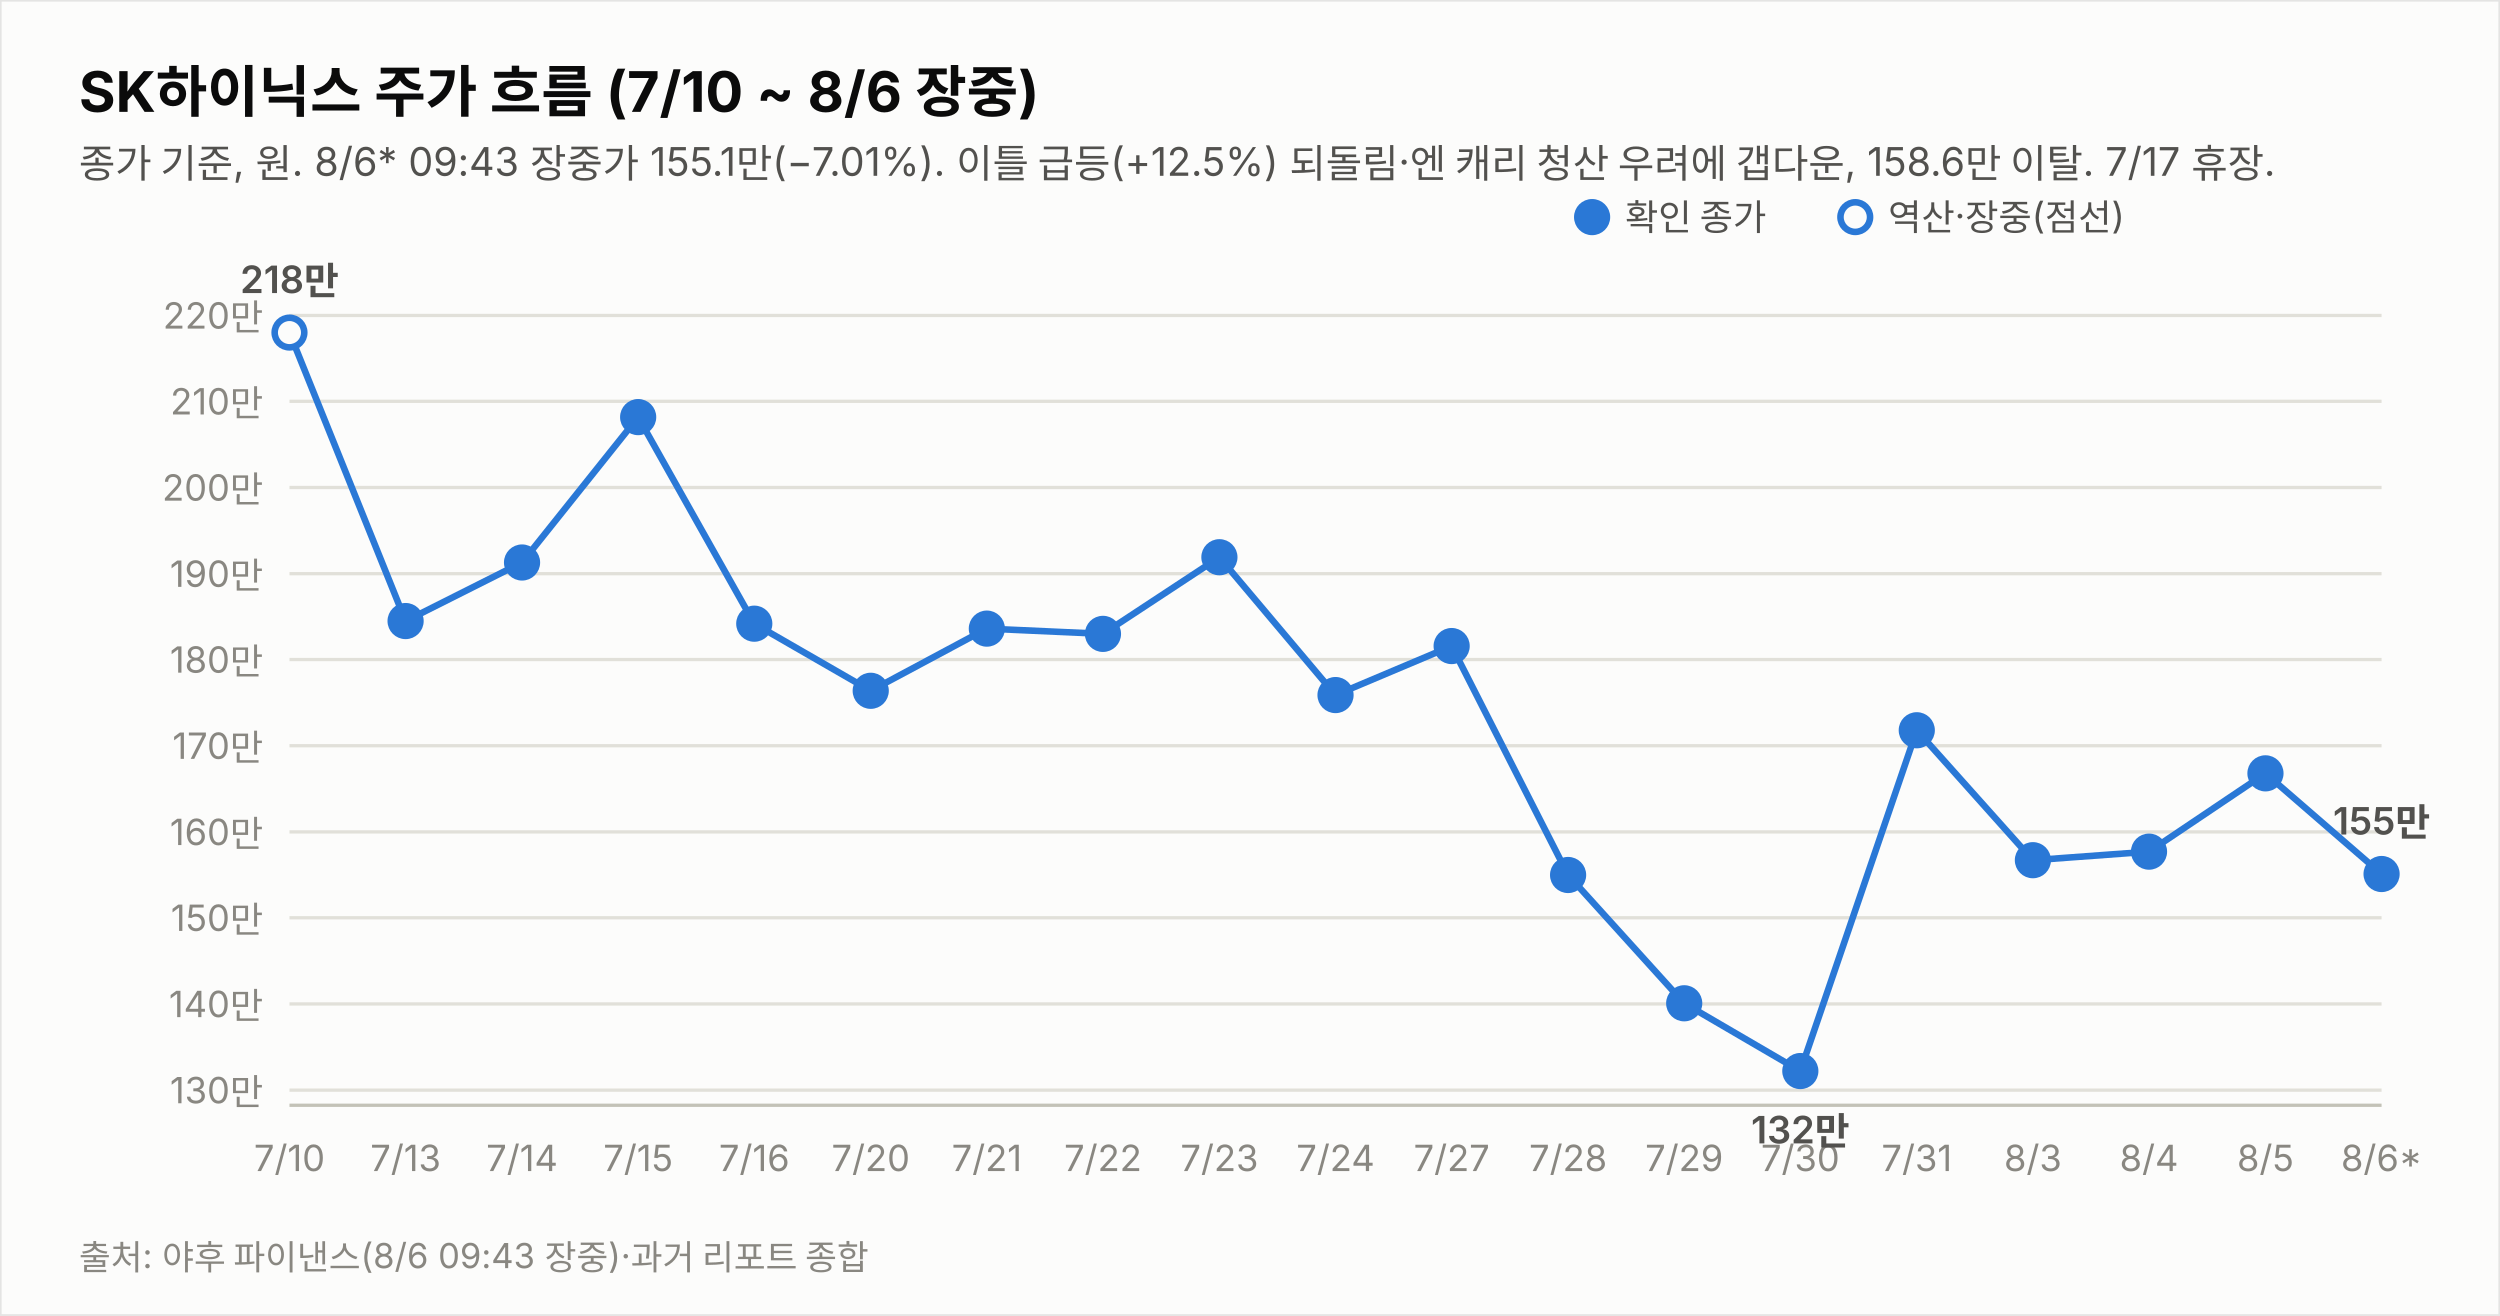
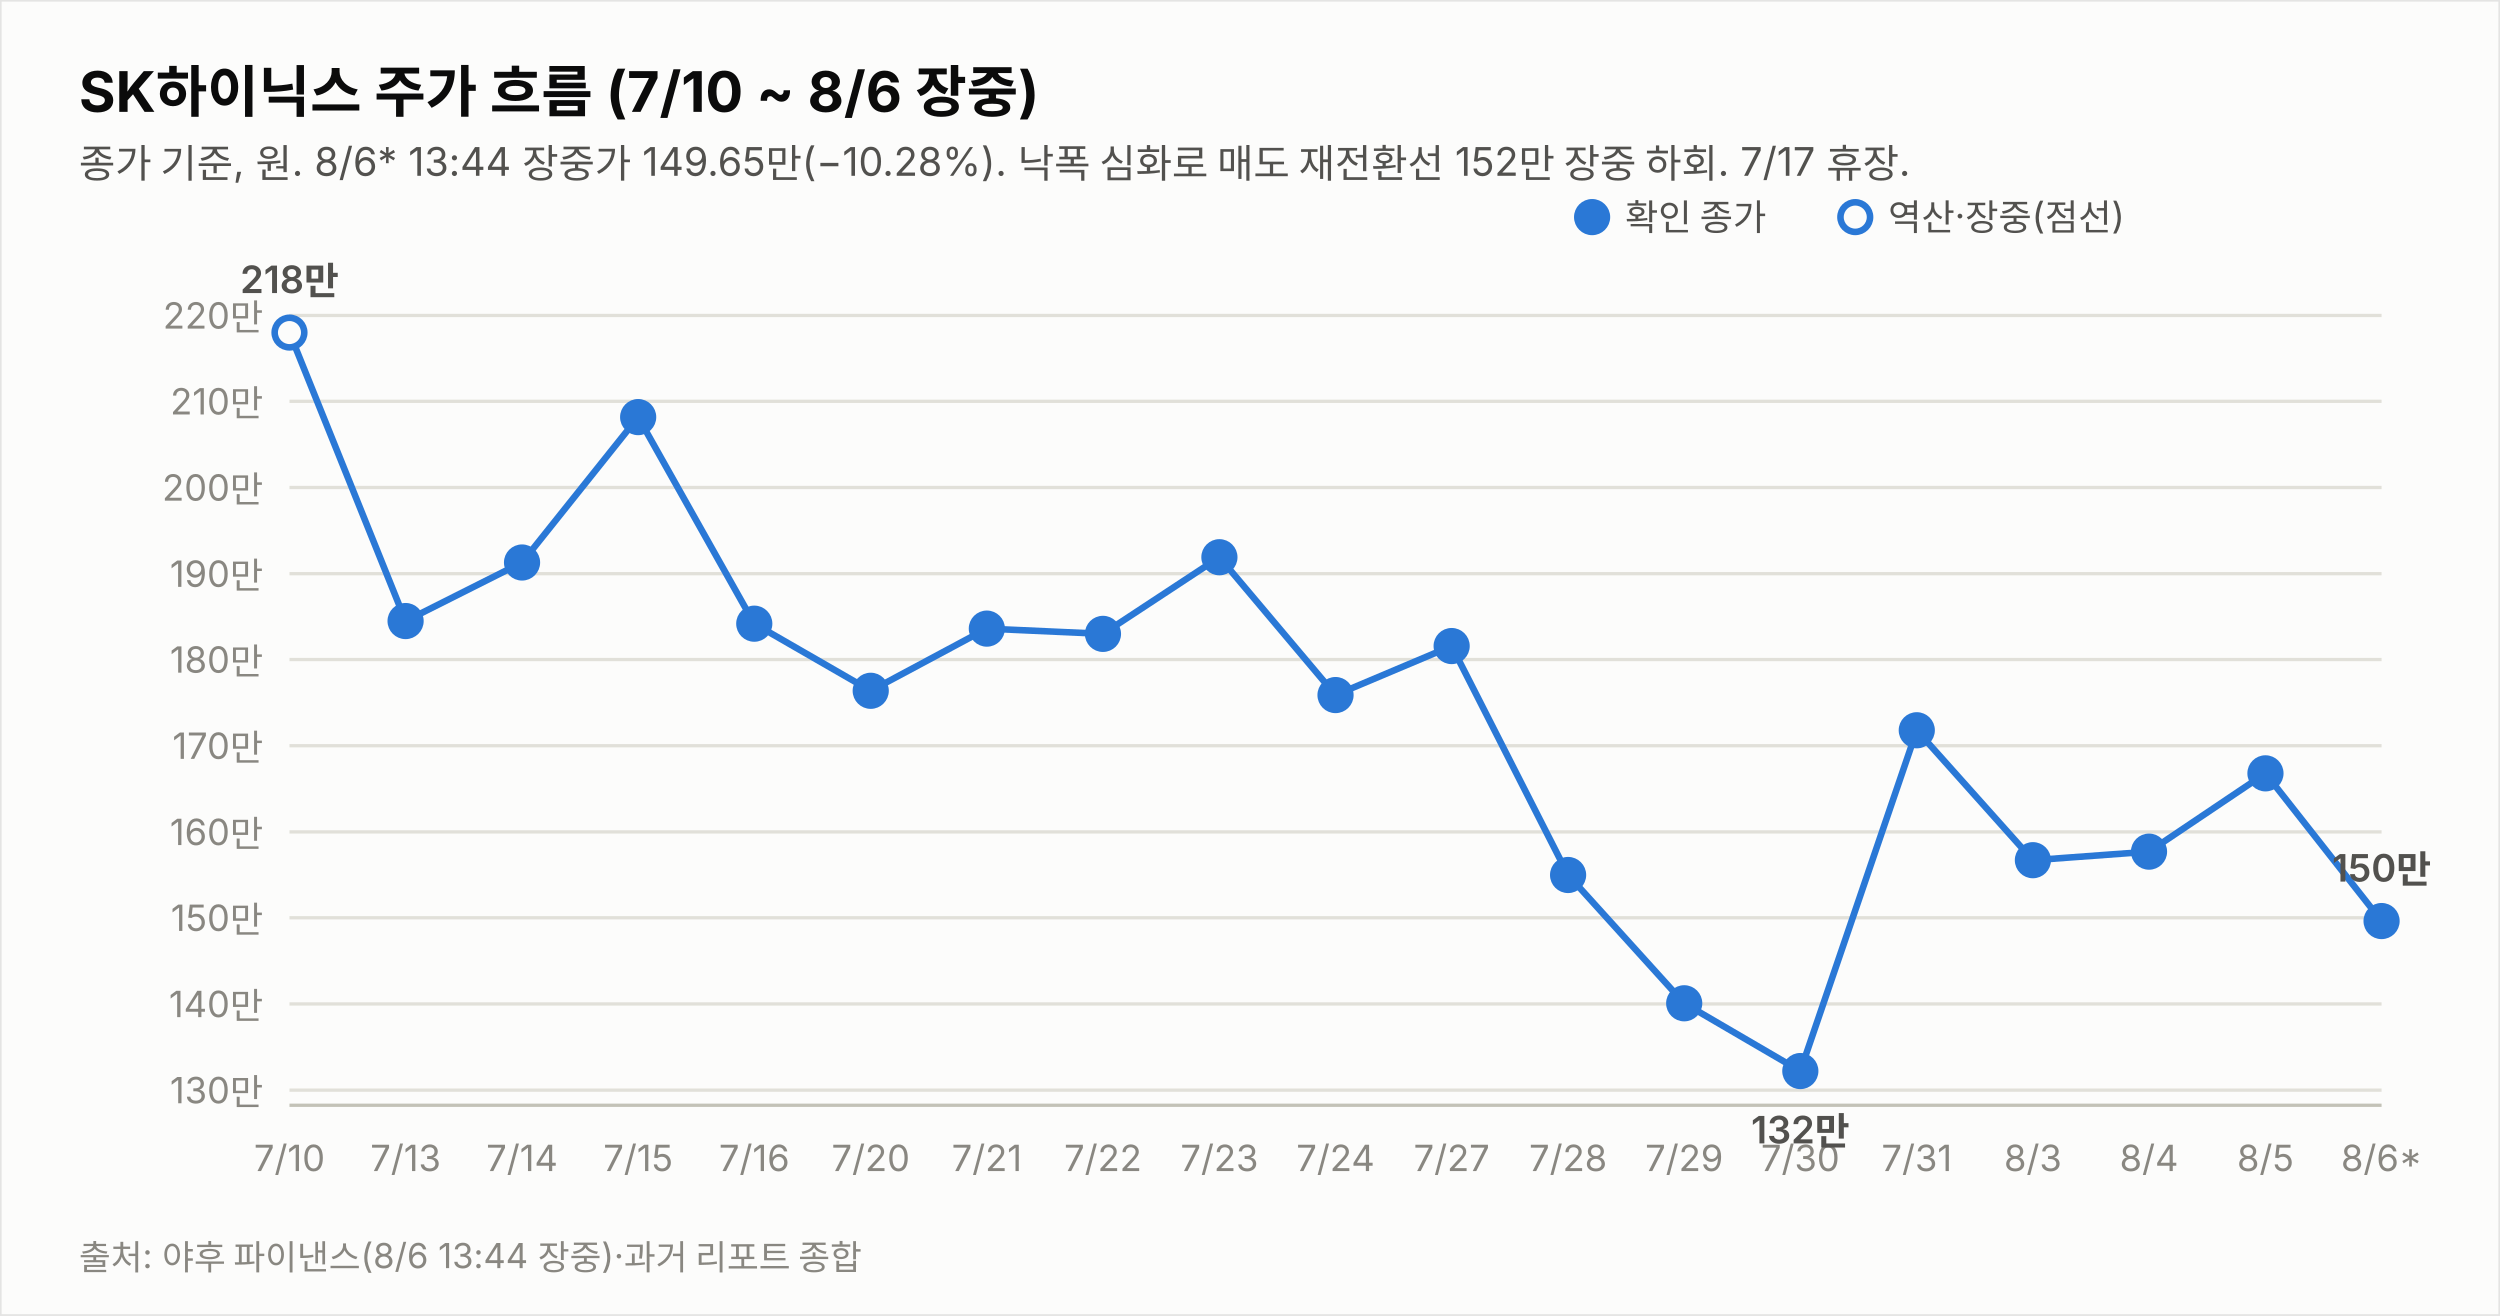
<svg xmlns="http://www.w3.org/2000/svg" width="760" height="400" viewBox="0 0 760 400" font-family="system-ui,-apple-system,&quot;Segoe UI&quot;,&quot;Malgun Gothic&quot;,&quot;Apple SD Gothic Neo&quot;,sans-serif">
  <rect width="760" height="400" fill="#fcfcfb" stroke="rgba(11,11,11,0.10)" />
  <text x="24" y="34" font-size="17" font-weight="700" fill="#0b0b0b">SK하이닉스 주가 흐름 (7/10 ~ 8/6 장중)</text>
-   <text x="24" y="54" font-size="12" fill="#52514e">종가 기준, 원. 8/6* 09:43 장중가 155.1만(−7.01%). 이틀 급등(+12.5%) 되돌림·엔 캐리 청산 우려에 갭다운, 158.6만 이탈. 7/17 휴장.</text>
+   <text x="24" y="54" font-size="12" fill="#52514e">종가 기준, 원. 8/6* 13:44 장중가 149.65만(−10.28%). 낙폭 심화로 매도 재전환선 152만 장중 하회. 7/17 휴장.</text>
  <line x1="88" y1="331.4" x2="724" y2="331.4" stroke="#e1e0d9" stroke-width="1" />
  <text x="80" y="335.4" font-size="11" fill="#898781" text-anchor="end" style="font-variant-numeric:tabular-nums">130만</text>
  <line x1="88" y1="305.2" x2="724" y2="305.2" stroke="#e1e0d9" stroke-width="1" />
  <text x="80" y="309.2" font-size="11" fill="#898781" text-anchor="end" style="font-variant-numeric:tabular-nums">140만</text>
  <line x1="88" y1="279.0" x2="724" y2="279.0" stroke="#e1e0d9" stroke-width="1" />
  <text x="80" y="283.0" font-size="11" fill="#898781" text-anchor="end" style="font-variant-numeric:tabular-nums">150만</text>
  <line x1="88" y1="252.9" x2="724" y2="252.9" stroke="#e1e0d9" stroke-width="1" />
  <text x="80" y="256.9" font-size="11" fill="#898781" text-anchor="end" style="font-variant-numeric:tabular-nums">160만</text>
  <line x1="88" y1="226.7" x2="724" y2="226.7" stroke="#e1e0d9" stroke-width="1" />
  <text x="80" y="230.7" font-size="11" fill="#898781" text-anchor="end" style="font-variant-numeric:tabular-nums">170만</text>
  <line x1="88" y1="200.5" x2="724" y2="200.5" stroke="#e1e0d9" stroke-width="1" />
  <text x="80" y="204.5" font-size="11" fill="#898781" text-anchor="end" style="font-variant-numeric:tabular-nums">180만</text>
  <line x1="88" y1="174.4" x2="724" y2="174.4" stroke="#e1e0d9" stroke-width="1" />
  <text x="80" y="178.4" font-size="11" fill="#898781" text-anchor="end" style="font-variant-numeric:tabular-nums">190만</text>
  <line x1="88" y1="148.2" x2="724" y2="148.2" stroke="#e1e0d9" stroke-width="1" />
  <text x="80" y="152.2" font-size="11" fill="#898781" text-anchor="end" style="font-variant-numeric:tabular-nums">200만</text>
  <line x1="88" y1="122.0" x2="724" y2="122.0" stroke="#e1e0d9" stroke-width="1" />
  <text x="80" y="126.0" font-size="11" fill="#898781" text-anchor="end" style="font-variant-numeric:tabular-nums">210만</text>
  <line x1="88" y1="95.9" x2="724" y2="95.9" stroke="#e1e0d9" stroke-width="1" />
  <text x="80" y="99.9" font-size="11" fill="#898781" text-anchor="end" style="font-variant-numeric:tabular-nums">220만</text>
  <line x1="88" y1="336" x2="724" y2="336" stroke="#c3c2b7" stroke-width="1" />
-   <path d="M88.0,101.1 L123.3,188.8 L158.7,171.0 L194.0,126.8 L229.3,189.6 L264.7,210.0 L300.0,191.1 L335.3,192.7 L370.7,169.4 L406.0,211.3 L441.3,196.4 L476.7,266.0 L512.0,305.0 L547.3,325.6 L582.7,222.0 L618.0,261.5 L653.3,258.9 L688.7,235.1 L724.0,265.7" fill="none" stroke="#2a78d6" stroke-width="2" />
+   <path d="M88.0,101.1 L123.3,188.8 L158.7,171.0 L194.0,126.8 L229.3,189.6 L264.7,210.0 L300.0,191.1 L335.3,192.7 L370.7,169.4 L406.0,211.3 L441.3,196.4 L476.7,266.0 L512.0,305.0 L547.3,325.6 L582.7,222.0 L618.0,261.5 L653.3,258.9 L688.7,235.1 L724.0,280.0" fill="none" stroke="#2a78d6" stroke-width="2" />
  <circle cx="88.0" cy="101.1" r="4.5" fill="#fcfcfb" stroke="#2a78d6" stroke-width="2" />
  <text x="88.0" y="356" font-size="11" fill="#898781" text-anchor="middle">7/10</text>
  <text x="88.0" y="89.1" font-size="11.5" font-weight="600" fill="#52514e" text-anchor="middle" style="font-variant-numeric:tabular-nums">218만</text>
  <circle cx="123.3" cy="188.8" r="4.5" fill="#2a78d6" stroke="#2a78d6" stroke-width="2" />
  <text x="123.3" y="356" font-size="11" fill="#898781" text-anchor="middle">7/13</text>
  <circle cx="158.7" cy="171.0" r="4.5" fill="#2a78d6" stroke="#2a78d6" stroke-width="2" />
  <text x="158.7" y="356" font-size="11" fill="#898781" text-anchor="middle">7/14</text>
  <circle cx="194.0" cy="126.8" r="4.5" fill="#2a78d6" stroke="#2a78d6" stroke-width="2" />
  <text x="194.0" y="356" font-size="11" fill="#898781" text-anchor="middle">7/15</text>
  <circle cx="229.3" cy="189.6" r="4.5" fill="#2a78d6" stroke="#2a78d6" stroke-width="2" />
  <text x="229.3" y="356" font-size="11" fill="#898781" text-anchor="middle">7/16</text>
  <circle cx="264.7" cy="210.0" r="4.5" fill="#2a78d6" stroke="#2a78d6" stroke-width="2" />
  <text x="264.7" y="356" font-size="11" fill="#898781" text-anchor="middle">7/20</text>
  <circle cx="300.0" cy="191.1" r="4.5" fill="#2a78d6" stroke="#2a78d6" stroke-width="2" />
  <text x="300.0" y="356" font-size="11" fill="#898781" text-anchor="middle">7/21</text>
  <circle cx="335.3" cy="192.7" r="4.5" fill="#2a78d6" stroke="#2a78d6" stroke-width="2" />
  <text x="335.3" y="356" font-size="11" fill="#898781" text-anchor="middle">7/22</text>
  <circle cx="370.7" cy="169.4" r="4.5" fill="#2a78d6" stroke="#2a78d6" stroke-width="2" />
  <text x="370.7" y="356" font-size="11" fill="#898781" text-anchor="middle">7/23</text>
  <circle cx="406.0" cy="211.3" r="4.5" fill="#2a78d6" stroke="#2a78d6" stroke-width="2" />
  <text x="406.0" y="356" font-size="11" fill="#898781" text-anchor="middle">7/24</text>
  <circle cx="441.3" cy="196.4" r="4.5" fill="#2a78d6" stroke="#2a78d6" stroke-width="2" />
  <text x="441.3" y="356" font-size="11" fill="#898781" text-anchor="middle">7/27</text>
  <circle cx="476.7" cy="266.0" r="4.5" fill="#2a78d6" stroke="#2a78d6" stroke-width="2" />
  <text x="476.7" y="356" font-size="11" fill="#898781" text-anchor="middle">7/28</text>
  <circle cx="512.0" cy="305.0" r="4.5" fill="#2a78d6" stroke="#2a78d6" stroke-width="2" />
  <text x="512.0" y="356" font-size="11" fill="#898781" text-anchor="middle">7/29</text>
  <circle cx="547.3" cy="325.6" r="4.5" fill="#2a78d6" stroke="#2a78d6" stroke-width="2" />
  <text x="547.3" y="356" font-size="11" fill="#898781" text-anchor="middle">7/30</text>
  <text x="547.3" y="347.6" font-size="11.5" font-weight="600" fill="#52514e" text-anchor="middle" style="font-variant-numeric:tabular-nums">132만</text>
  <circle cx="582.7" cy="222.0" r="4.5" fill="#2a78d6" stroke="#2a78d6" stroke-width="2" />
  <text x="582.7" y="356" font-size="11" fill="#898781" text-anchor="middle">7/31</text>
  <circle cx="618.0" cy="261.5" r="4.5" fill="#2a78d6" stroke="#2a78d6" stroke-width="2" />
  <text x="618.0" y="356" font-size="11" fill="#898781" text-anchor="middle">8/3</text>
  <circle cx="653.3" cy="258.9" r="4.5" fill="#2a78d6" stroke="#2a78d6" stroke-width="2" />
  <text x="653.3" y="356" font-size="11" fill="#898781" text-anchor="middle">8/4</text>
  <circle cx="688.7" cy="235.1" r="4.5" fill="#2a78d6" stroke="#2a78d6" stroke-width="2" />
  <text x="688.7" y="356" font-size="11" fill="#898781" text-anchor="middle">8/5</text>
-   <circle cx="724.0" cy="265.7" r="4.5" fill="#2a78d6" stroke="#2a78d6" stroke-width="2" />
+   <circle cx="724.0" cy="280.0" r="4.5" fill="#2a78d6" stroke="#2a78d6" stroke-width="2" />
  <text x="724.0" y="356" font-size="11" fill="#898781" text-anchor="middle">8/6*</text>
-   <text x="724.0" y="253.7" font-size="11.5" font-weight="600" fill="#52514e" text-anchor="middle" style="font-variant-numeric:tabular-nums">155만</text>
+   <text x="724.0" y="268.0" font-size="11.5" font-weight="600" fill="#52514e" text-anchor="middle" style="font-variant-numeric:tabular-nums">150만</text>
  <circle cx="484" cy="66" r="4.5" fill="#2a78d6" stroke="#2a78d6" stroke-width="2" />
  <text x="494" y="70" font-size="11" fill="#52514e">확인 종가</text>
  <circle cx="564" cy="66" r="4.5" fill="#fcfcfb" stroke="#2a78d6" stroke-width="2" />
  <text x="574" y="70" font-size="11" fill="#52514e">역산·장중(점선)</text>
-   <text x="24" y="386" font-size="10.5" fill="#898781">출처: 야후 파이낸스(8/6 09:43 장중)·과거 리포트 종합</text>
+   <text x="24" y="386" font-size="10.5" fill="#898781">출처: 야후 파이낸스(8/6 13:44 장중)·과거 리포트 종합</text>
</svg>
